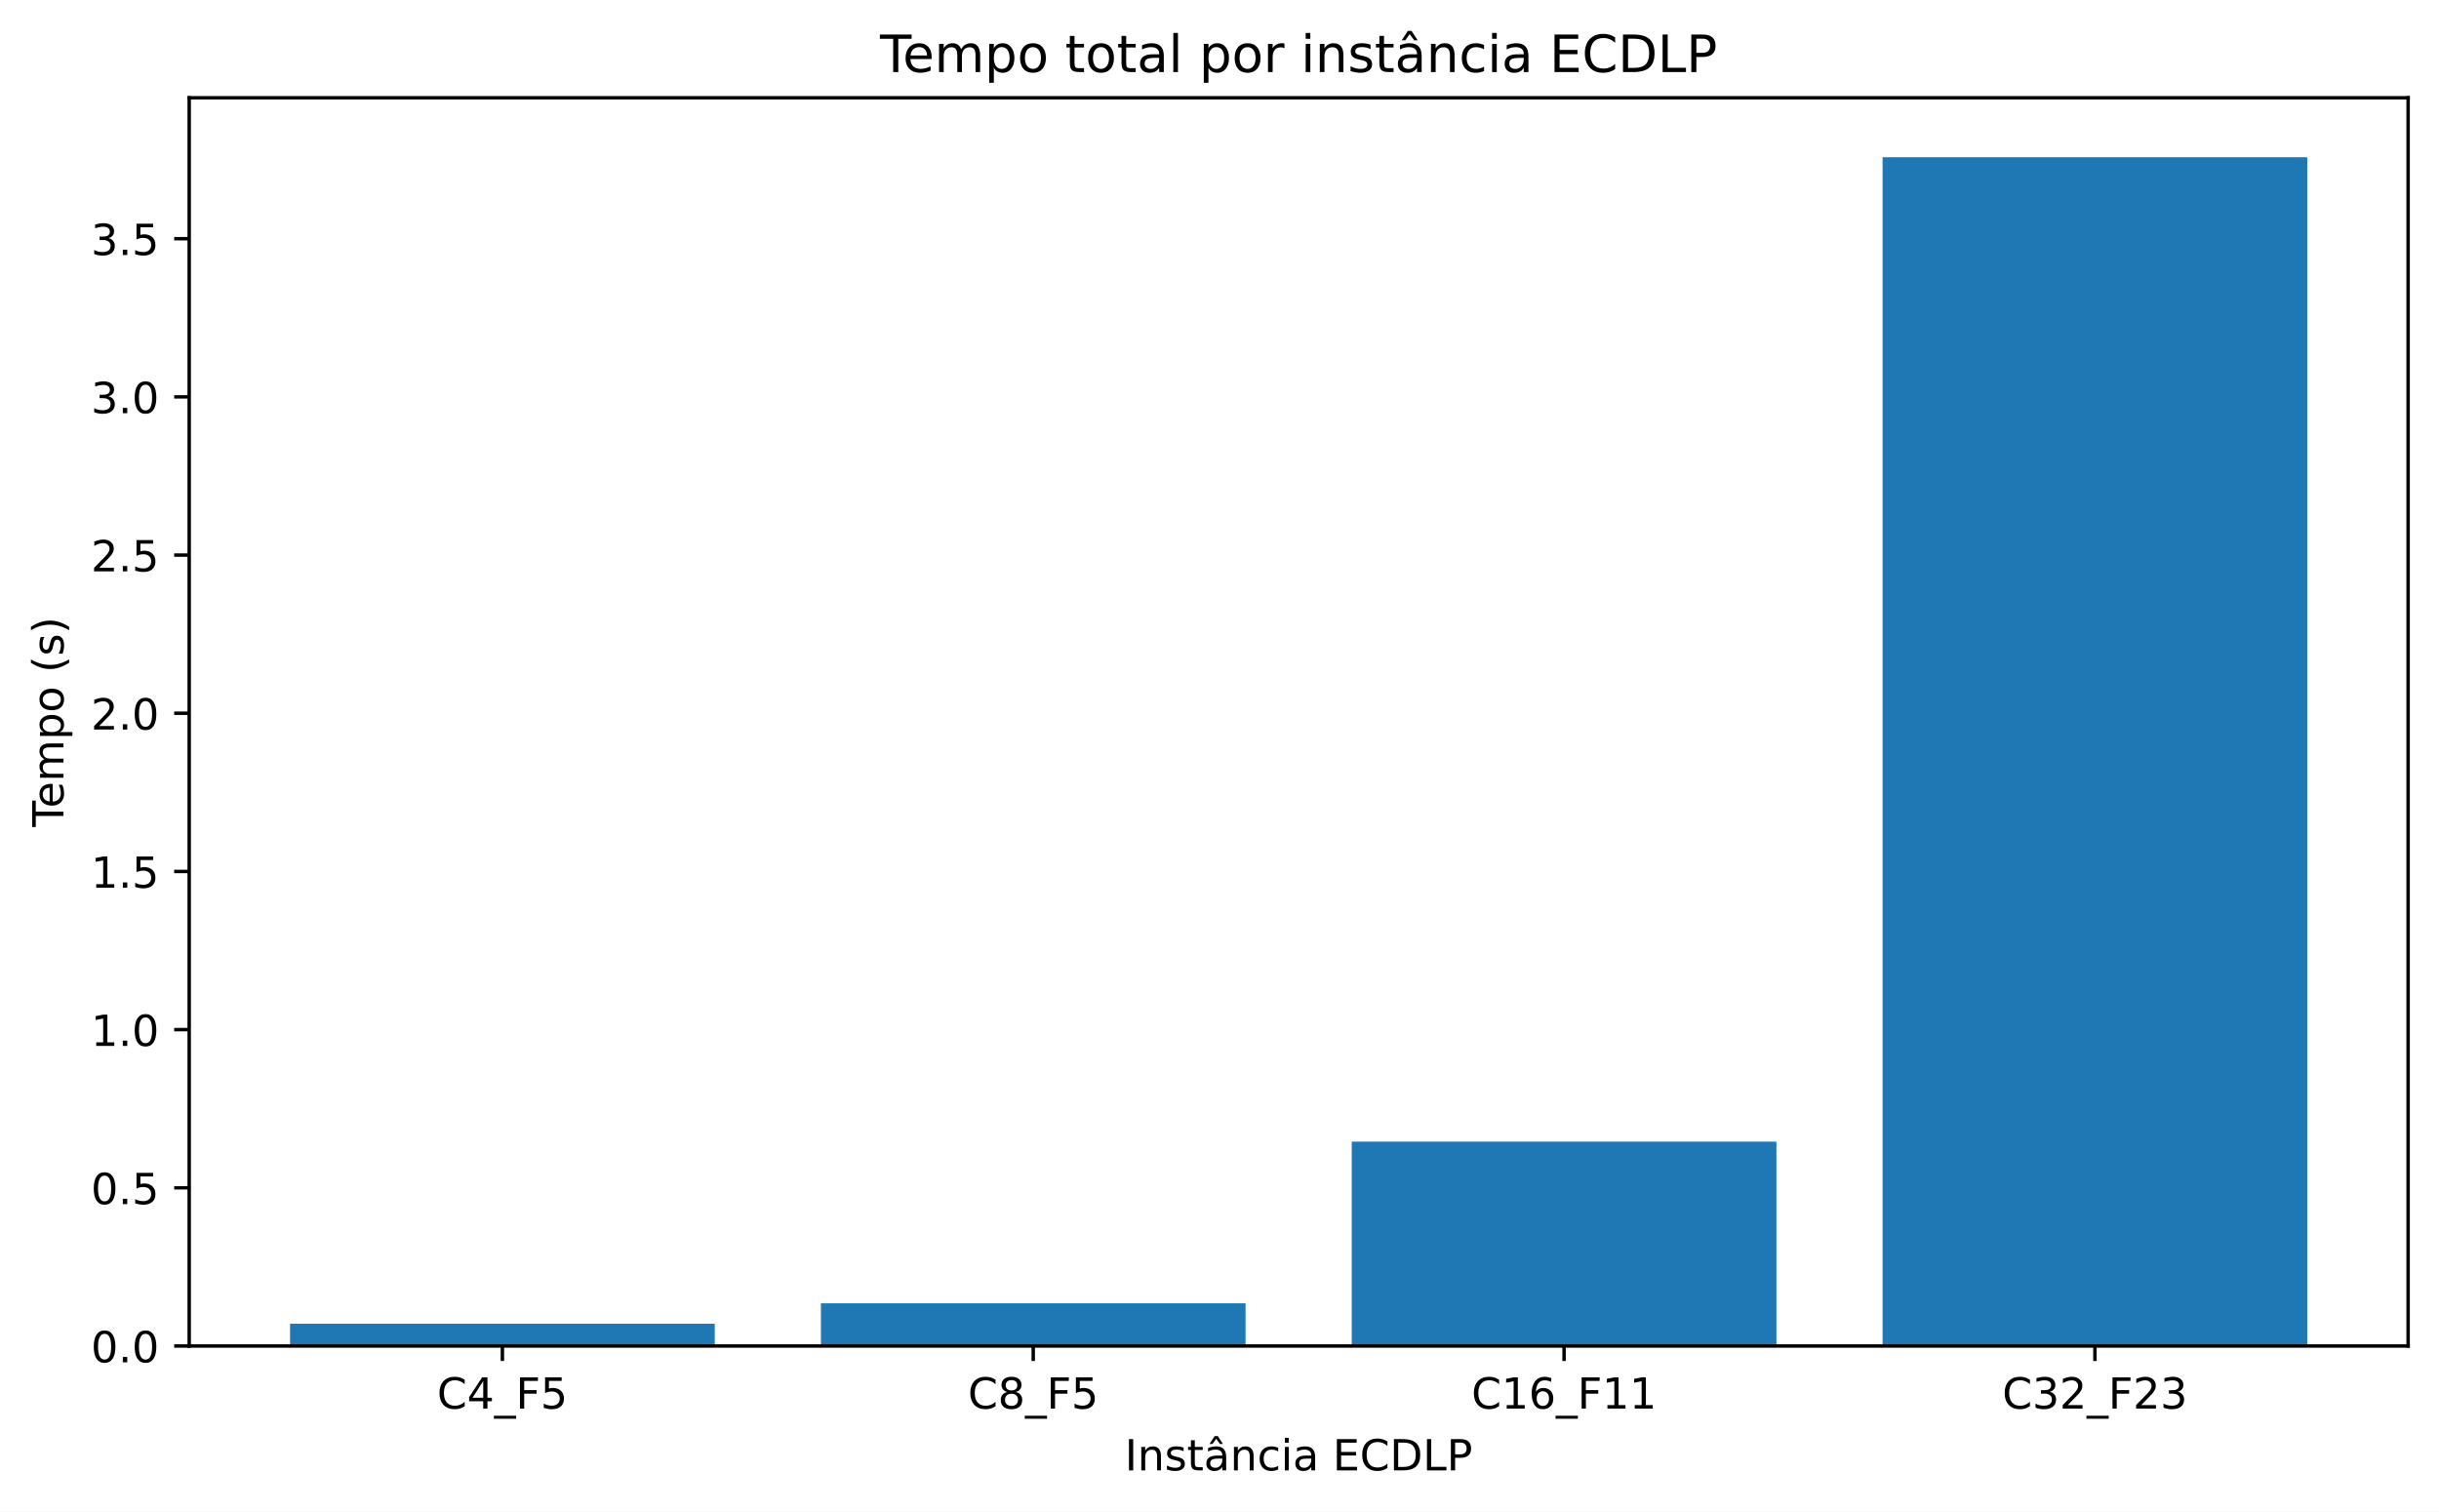
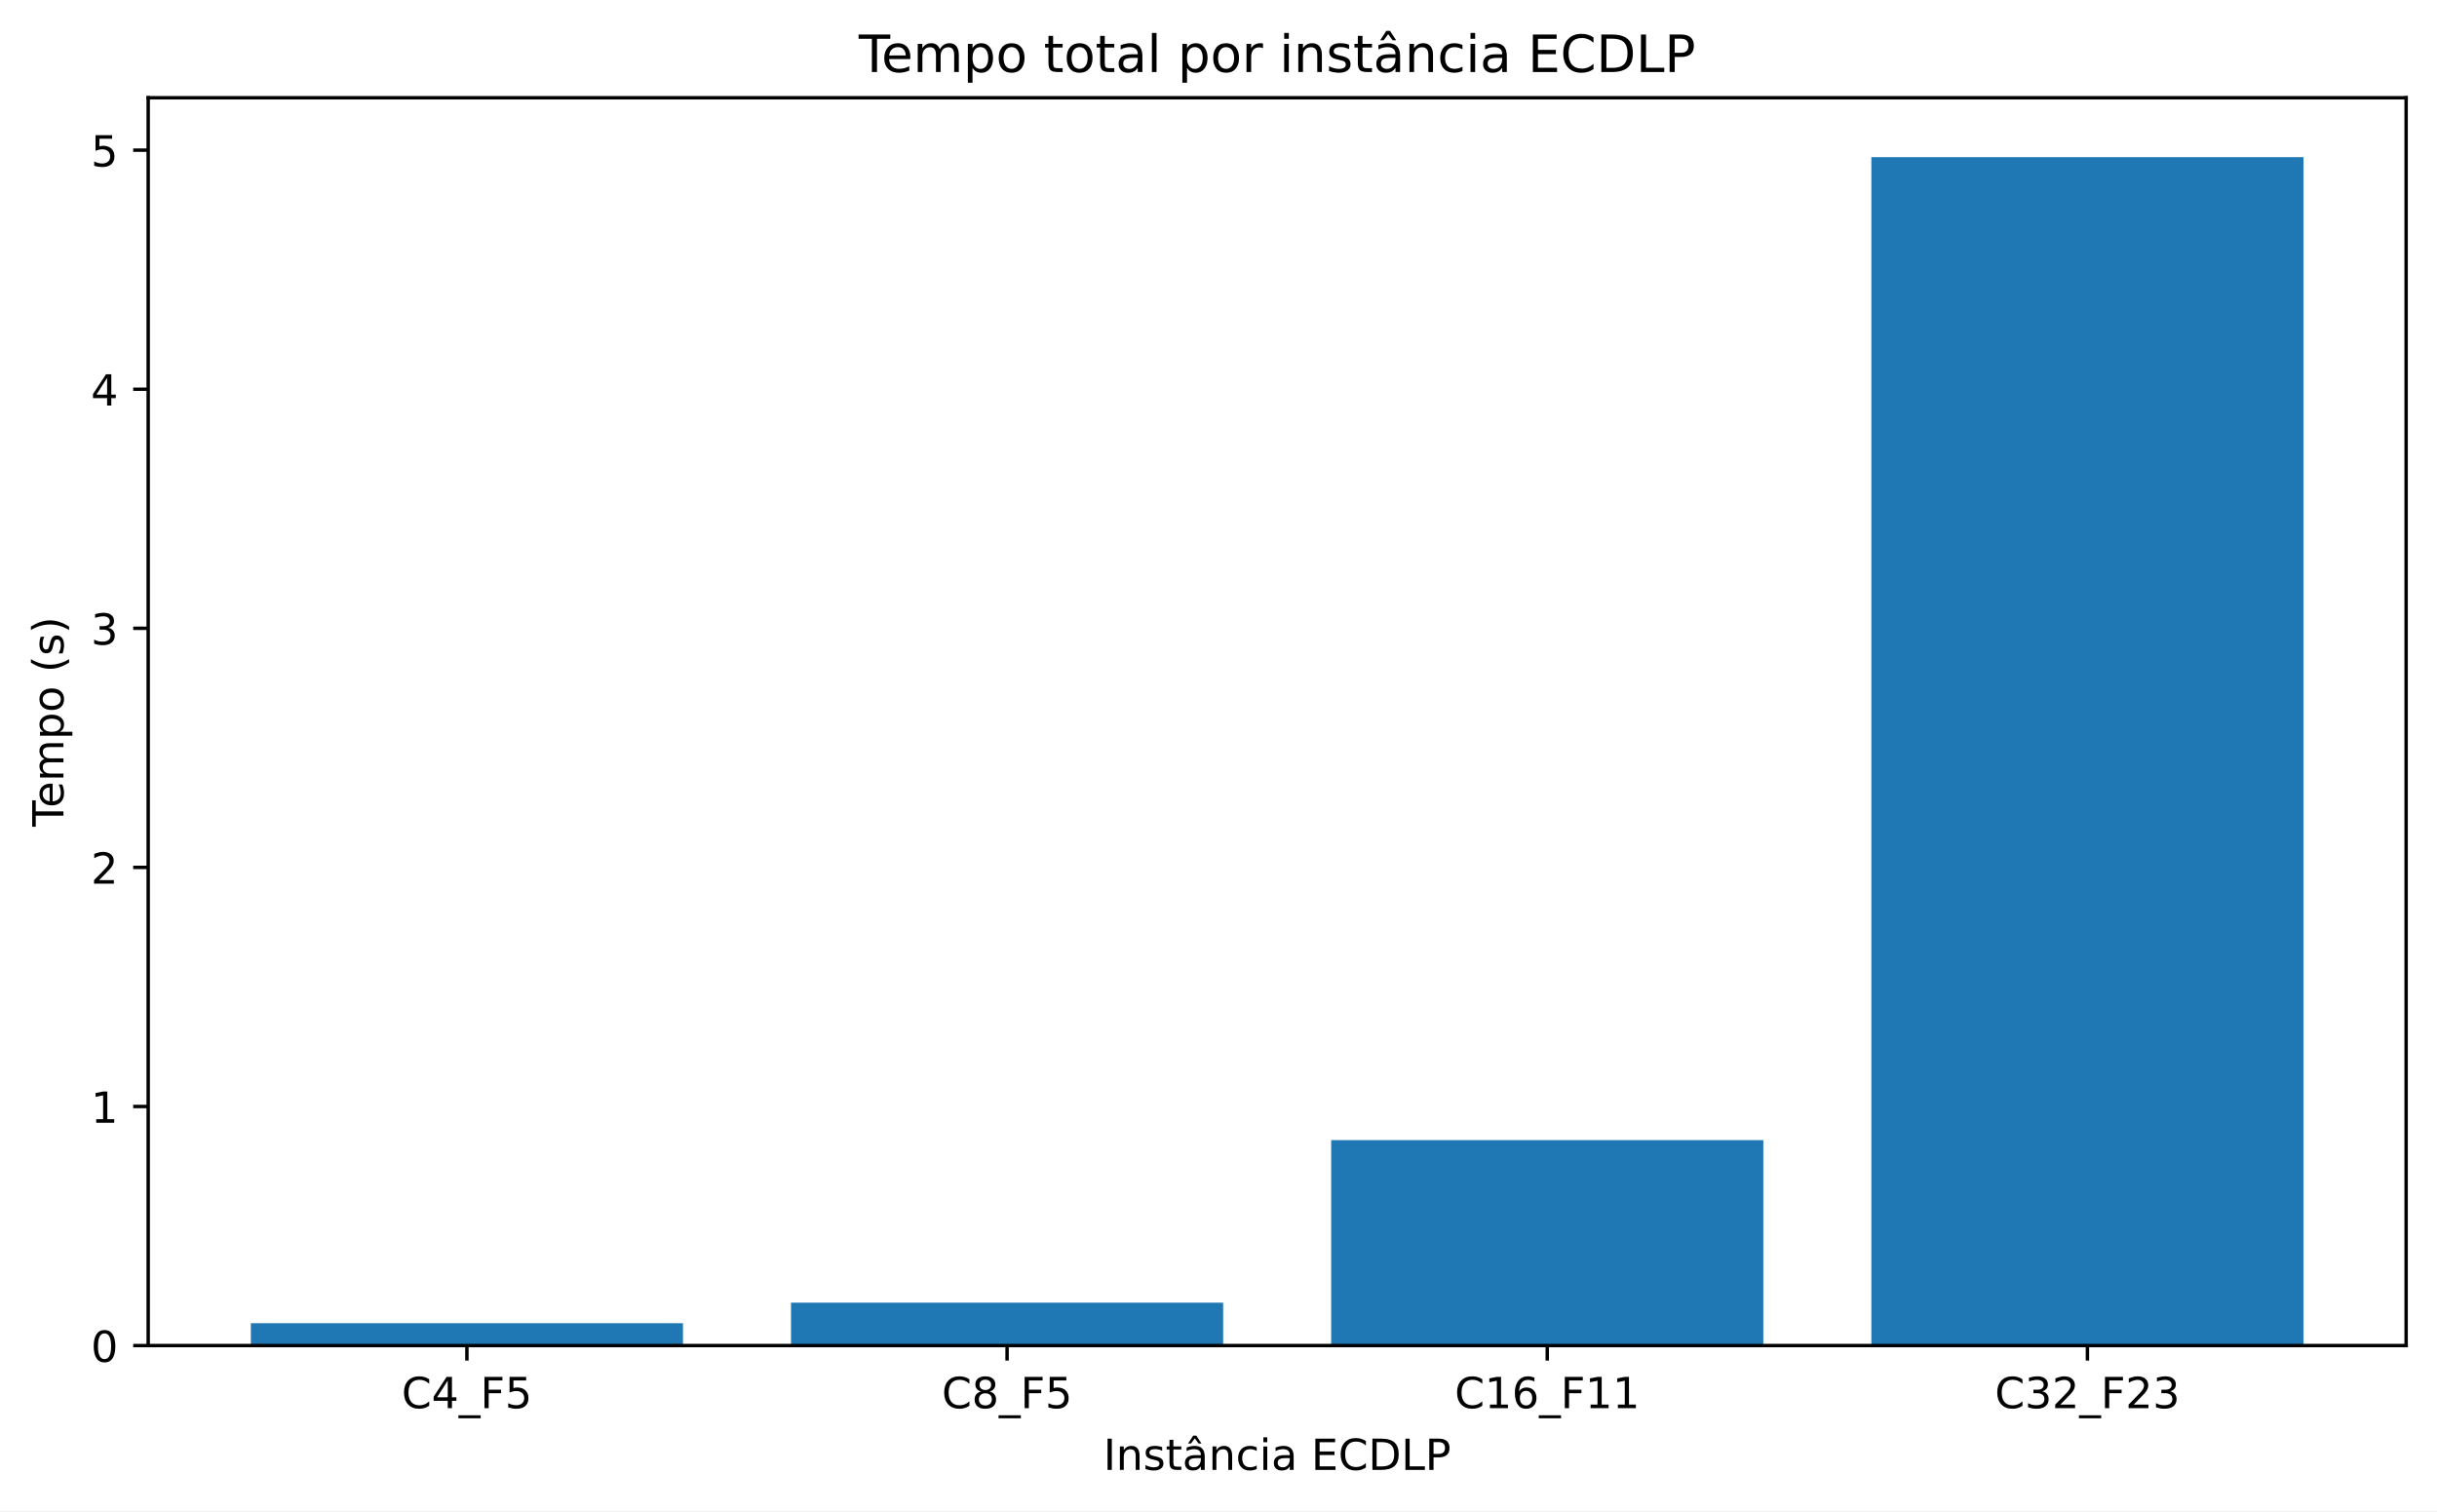
- <svg xmlns="http://www.w3.org/2000/svg" xmlns:xlink="http://www.w3.org/1999/xlink" width="568.541pt" height="352.397pt" viewBox="0 0 568.541 352.397" version="1.1">
+ <svg xmlns="http://www.w3.org/2000/svg" xmlns:xlink="http://www.w3.org/1999/xlink" width="568.36pt" height="352.397pt" viewBox="0 0 568.36 352.397" version="1.1">
  <defs>
    <style type="text/css">*{stroke-linejoin: round; stroke-linecap: butt}</style>
  </defs>
  <g id="figure_1">
    <g id="patch_1">
-       <path d="M 0 352.397  L 568.541 352.397  L 568.541 0  L 0 0  z " style="fill: #ffffff" />
+       <path d="M 0 352.397  L 568.36 352.397  L 568.36 0  L 0 0  z " style="fill: #ffffff" />
    </g>
    <g id="axes_1">
      <g id="patch_2">
-         <path d="M 44.103 313.796  L 561.341 313.796  L 561.341 22.798  L 44.103 22.798  z " style="fill: #ffffff" />
+         <path d="M 34.562 313.796  L 561.16 313.796  L 561.16 22.798  L 34.562 22.798  z " style="fill: #ffffff" />
      </g>
      <g id="patch_3">
-         <path d="M 67.614 313.796  L 166.607 313.796  L 166.607 308.607  L 67.614 308.607  z " clip-path="url(#pd881d6143e)" style="fill: #1f77b4" />
+         <path d="M 58.499 313.796  L 159.283 313.796  L 159.283 308.58  L 58.499 308.58  z " clip-path="url(#p006963fe5c)" style="fill: #1f77b4" />
      </g>
      <g id="patch_4">
-         <path d="M 191.355 313.796  L 290.348 313.796  L 290.348 303.841  L 191.355 303.841  z " clip-path="url(#pd881d6143e)" style="fill: #1f77b4" />
+         <path d="M 184.479 313.796  L 285.263 313.796  L 285.263 303.797  L 184.479 303.797  z " clip-path="url(#p006963fe5c)" style="fill: #1f77b4" />
      </g>
      <g id="patch_5">
-         <path d="M 315.096 313.796  L 414.089 313.796  L 414.089 266.159  L 315.096 266.159  z " clip-path="url(#pd881d6143e)" style="fill: #1f77b4" />
+         <path d="M 310.459 313.796  L 411.244 313.796  L 411.244 265.89  L 310.459 265.89  z " clip-path="url(#p006963fe5c)" style="fill: #1f77b4" />
      </g>
      <g id="patch_6">
-         <path d="M 438.837 313.796  L 537.83 313.796  L 537.83 36.655  L 438.837 36.655  z " clip-path="url(#pd881d6143e)" style="fill: #1f77b4" />
+         <path d="M 436.44 313.796  L 537.224 313.796  L 537.224 36.655  L 436.44 36.655  z " clip-path="url(#p006963fe5c)" style="fill: #1f77b4" />
      </g>
      <g id="matplotlib.axis_1">
        <g id="xtick_1">
          <g id="line2d_1">
            <defs>
-               <path id="m9a87da58c3" d="M 0 0  L 0 3.5  " style="stroke: #000000; stroke-width: 0.8" />
+               <path id="m53cbc429d6" d="M 0 0  L 0 3.5  " style="stroke: #000000; stroke-width: 0.8" />
            </defs>
            <g>
-               <use xlink:href="#m9a87da58c3" x="117.11" y="313.796" style="stroke: #000000; stroke-width: 0.8" />
+               <use xlink:href="#m53cbc429d6" x="108.891" y="313.796" style="stroke: #000000; stroke-width: 0.8" />
            </g>
          </g>
          <g id="text_1">
-             <g transform="translate(101.8807 328.3934) scale(0.1 -0.1)">
+             <g transform="translate(93.66119 328.3934) scale(0.1 -0.1)">
              <defs>
                <path id="DejaVuSans-26" d="M 4122 4306  L 4122 3641  Q 3803 3938 3442 4084  Q 3081 4231 2675 4231  Q 1875 4231 1450 3742  Q 1025 3253 1025 2328  Q 1025 1406 1450 917  Q 1875 428 2675 428  Q 3081 428 3442 575  Q 3803 722 4122 1019  L 4122 359  Q 3791 134 3420 21  Q 3050 -91 2638 -91  Q 1578 -91 968 557  Q 359 1206 359 2328  Q 359 3453 968 4101  Q 1578 4750 2638 4750  Q 3056 4750 3426 4639  Q 3797 4528 4122 4306  z " transform="scale(0.015625)" />
                <path id="DejaVuSans-17" d="M 2419 4116  L 825 1625  L 2419 1625  L 2419 4116  z M 2253 4666  L 3047 4666  L 3047 1625  L 3713 1625  L 3713 1100  L 3047 1100  L 3047 0  L 2419 0  L 2419 1100  L 313 1100  L 313 1709  L 2253 4666  z " transform="scale(0.015625)" />
                <path id="DejaVuSans-42" d="M 3263 -1063  L 3263 -1509  L -63 -1509  L -63 -1063  L 3263 -1063  z " transform="scale(0.015625)" />
                <path id="DejaVuSans-29" d="M 628 4666  L 3309 4666  L 3309 4134  L 1259 4134  L 1259 2759  L 3109 2759  L 3109 2228  L 1259 2228  L 1259 0  L 628 0  L 628 4666  z " transform="scale(0.015625)" />
                <path id="DejaVuSans-18" d="M 691 4666  L 3169 4666  L 3169 4134  L 1269 4134  L 1269 2991  Q 1406 3038 1543 3061  Q 1681 3084 1819 3084  Q 2600 3084 3056 2656  Q 3513 2228 3513 1497  Q 3513 744 3044 326  Q 2575 -91 1722 -91  Q 1428 -91 1123 -41  Q 819 9 494 109  L 494 744  Q 775 591 1075 516  Q 1375 441 1709 441  Q 2250 441 2565 725  Q 2881 1009 2881 1497  Q 2881 1984 2565 2268  Q 2250 2553 1709 2553  Q 1456 2553 1204 2497  Q 953 2441 691 2322  L 691 4666  z " transform="scale(0.015625)" />
              </defs>
              <use xlink:href="#DejaVuSans-26" />
              <use xlink:href="#DejaVuSans-17" transform="translate(69.82812 0)" />
              <use xlink:href="#DejaVuSans-42" transform="translate(133.4531 0)" />
              <use xlink:href="#DejaVuSans-29" transform="translate(183.4531 0)" />
              <use xlink:href="#DejaVuSans-18" transform="translate(240.9688 0)" />
            </g>
          </g>
        </g>
        <g id="xtick_2">
          <g id="line2d_2">
            <g>
-               <use xlink:href="#m9a87da58c3" x="240.851" y="313.796" style="stroke: #000000; stroke-width: 0.8" />
+               <use xlink:href="#m53cbc429d6" x="234.871" y="313.796" style="stroke: #000000; stroke-width: 0.8" />
            </g>
          </g>
          <g id="text_2">
-             <g transform="translate(225.6217 328.3934) scale(0.1 -0.1)">
+             <g transform="translate(219.6415 328.3934) scale(0.1 -0.1)">
              <defs>
                <path id="DejaVuSans-1b" d="M 2034 2216  Q 1584 2216 1326 1975  Q 1069 1734 1069 1313  Q 1069 891 1326 650  Q 1584 409 2034 409  Q 2484 409 2743 651  Q 3003 894 3003 1313  Q 3003 1734 2745 1975  Q 2488 2216 2034 2216  z M 1403 2484  Q 997 2584 770 2862  Q 544 3141 544 3541  Q 544 4100 942 4425  Q 1341 4750 2034 4750  Q 2731 4750 3128 4425  Q 3525 4100 3525 3541  Q 3525 3141 3298 2862  Q 3072 2584 2669 2484  Q 3125 2378 3379 2068  Q 3634 1759 3634 1313  Q 3634 634 3220 271  Q 2806 -91 2034 -91  Q 1263 -91 848 271  Q 434 634 434 1313  Q 434 1759 690 2068  Q 947 2378 1403 2484  z M 1172 3481  Q 1172 3119 1398 2916  Q 1625 2713 2034 2713  Q 2441 2713 2670 2916  Q 2900 3119 2900 3481  Q 2900 3844 2670 4047  Q 2441 4250 2034 4250  Q 1625 4250 1398 4047  Q 1172 3844 1172 3481  z " transform="scale(0.015625)" />
              </defs>
              <use xlink:href="#DejaVuSans-26" />
              <use xlink:href="#DejaVuSans-1b" transform="translate(69.82812 0)" />
              <use xlink:href="#DejaVuSans-42" transform="translate(133.4531 0)" />
              <use xlink:href="#DejaVuSans-29" transform="translate(183.4531 0)" />
              <use xlink:href="#DejaVuSans-18" transform="translate(240.9688 0)" />
            </g>
          </g>
        </g>
        <g id="xtick_3">
          <g id="line2d_3">
            <g>
-               <use xlink:href="#m9a87da58c3" x="364.592" y="313.796" style="stroke: #000000; stroke-width: 0.8" />
+               <use xlink:href="#m53cbc429d6" x="360.851" y="313.796" style="stroke: #000000; stroke-width: 0.8" />
            </g>
          </g>
          <g id="text_3">
-             <g transform="translate(343.0003 328.3934) scale(0.1 -0.1)">
+             <g transform="translate(339.2593 328.3934) scale(0.1 -0.1)">
              <defs>
                <path id="DejaVuSans-14" d="M 794 531  L 1825 531  L 1825 4091  L 703 3866  L 703 4441  L 1819 4666  L 2450 4666  L 2450 531  L 3481 531  L 3481 0  L 794 0  L 794 531  z " transform="scale(0.015625)" />
                <path id="DejaVuSans-19" d="M 2113 2584  Q 1688 2584 1439 2293  Q 1191 2003 1191 1497  Q 1191 994 1439 701  Q 1688 409 2113 409  Q 2538 409 2786 701  Q 3034 994 3034 1497  Q 3034 2003 2786 2293  Q 2538 2584 2113 2584  z M 3366 4563  L 3366 3988  Q 3128 4100 2886 4159  Q 2644 4219 2406 4219  Q 1781 4219 1451 3797  Q 1122 3375 1075 2522  Q 1259 2794 1537 2939  Q 1816 3084 2150 3084  Q 2853 3084 3261 2657  Q 3669 2231 3669 1497  Q 3669 778 3244 343  Q 2819 -91 2113 -91  Q 1303 -91 875 529  Q 447 1150 447 2328  Q 447 3434 972 4092  Q 1497 4750 2381 4750  Q 2619 4750 2861 4703  Q 3103 4656 3366 4563  z " transform="scale(0.015625)" />
              </defs>
              <use xlink:href="#DejaVuSans-26" />
              <use xlink:href="#DejaVuSans-14" transform="translate(69.82812 0)" />
              <use xlink:href="#DejaVuSans-19" transform="translate(133.4531 0)" />
              <use xlink:href="#DejaVuSans-42" transform="translate(197.0781 0)" />
              <use xlink:href="#DejaVuSans-29" transform="translate(247.0781 0)" />
              <use xlink:href="#DejaVuSans-14" transform="translate(304.5938 0)" />
              <use xlink:href="#DejaVuSans-14" transform="translate(368.2188 0)" />
            </g>
          </g>
        </g>
        <g id="xtick_4">
          <g id="line2d_4">
            <g>
-               <use xlink:href="#m9a87da58c3" x="488.334" y="313.796" style="stroke: #000000; stroke-width: 0.8" />
+               <use xlink:href="#m53cbc429d6" x="486.832" y="313.796" style="stroke: #000000; stroke-width: 0.8" />
            </g>
          </g>
          <g id="text_4">
-             <g transform="translate(466.7414 328.3934) scale(0.1 -0.1)">
+             <g transform="translate(465.2396 328.3934) scale(0.1 -0.1)">
              <defs>
                <path id="DejaVuSans-16" d="M 2597 2516  Q 3050 2419 3304 2112  Q 3559 1806 3559 1356  Q 3559 666 3084 287  Q 2609 -91 1734 -91  Q 1441 -91 1130 -33  Q 819 25 488 141  L 488 750  Q 750 597 1062 519  Q 1375 441 1716 441  Q 2309 441 2620 675  Q 2931 909 2931 1356  Q 2931 1769 2642 2001  Q 2353 2234 1838 2234  L 1294 2234  L 1294 2753  L 1863 2753  Q 2328 2753 2575 2939  Q 2822 3125 2822 3475  Q 2822 3834 2567 4026  Q 2313 4219 1838 4219  Q 1578 4219 1281 4162  Q 984 4106 628 3988  L 628 4550  Q 988 4650 1302 4700  Q 1616 4750 1894 4750  Q 2613 4750 3031 4423  Q 3450 4097 3450 3541  Q 3450 3153 3228 2886  Q 3006 2619 2597 2516  z " transform="scale(0.015625)" />
                <path id="DejaVuSans-15" d="M 1228 531  L 3431 531  L 3431 0  L 469 0  L 469 531  Q 828 903 1448 1529  Q 2069 2156 2228 2338  Q 2531 2678 2651 2914  Q 2772 3150 2772 3378  Q 2772 3750 2511 3984  Q 2250 4219 1831 4219  Q 1534 4219 1204 4116  Q 875 4013 500 3803  L 500 4441  Q 881 4594 1212 4672  Q 1544 4750 1819 4750  Q 2544 4750 2975 4387  Q 3406 4025 3406 3419  Q 3406 3131 3298 2873  Q 3191 2616 2906 2266  Q 2828 2175 2409 1742  Q 1991 1309 1228 531  z " transform="scale(0.015625)" />
              </defs>
              <use xlink:href="#DejaVuSans-26" />
              <use xlink:href="#DejaVuSans-16" transform="translate(69.82812 0)" />
              <use xlink:href="#DejaVuSans-15" transform="translate(133.4531 0)" />
              <use xlink:href="#DejaVuSans-42" transform="translate(197.0781 0)" />
              <use xlink:href="#DejaVuSans-29" transform="translate(247.0781 0)" />
              <use xlink:href="#DejaVuSans-15" transform="translate(304.5938 0)" />
              <use xlink:href="#DejaVuSans-16" transform="translate(368.2188 0)" />
            </g>
          </g>
        </g>
        <g id="text_5">
-           <g transform="translate(262.1876 342.7942) scale(0.1 -0.1)">
+           <g transform="translate(257.327 342.7942) scale(0.1 -0.1)">
            <defs>
              <path id="DejaVuSans-2c" d="M 628 4666  L 1259 4666  L 1259 0  L 628 0  L 628 4666  z " transform="scale(0.015625)" />
              <path id="DejaVuSans-51" d="M 3513 2113  L 3513 0  L 2938 0  L 2938 2094  Q 2938 2591 2744 2837  Q 2550 3084 2163 3084  Q 1697 3084 1428 2787  Q 1159 2491 1159 1978  L 1159 0  L 581 0  L 581 3500  L 1159 3500  L 1159 2956  Q 1366 3272 1645 3428  Q 1925 3584 2291 3584  Q 2894 3584 3203 3211  Q 3513 2838 3513 2113  z " transform="scale(0.015625)" />
              <path id="DejaVuSans-56" d="M 2834 3397  L 2834 2853  Q 2591 2978 2328 3040  Q 2066 3103 1784 3103  Q 1356 3103 1142 2972  Q 928 2841 928 2578  Q 928 2378 1081 2264  Q 1234 2150 1697 2047  L 1894 2003  Q 2506 1872 2764 1633  Q 3022 1394 3022 966  Q 3022 478 2636 193  Q 2250 -91 1575 -91  Q 1294 -91 989 -36  Q 684 19 347 128  L 347 722  Q 666 556 975 473  Q 1284 391 1588 391  Q 1994 391 2212 530  Q 2431 669 2431 922  Q 2431 1156 2273 1281  Q 2116 1406 1581 1522  L 1381 1569  Q 847 1681 609 1914  Q 372 2147 372 2553  Q 372 3047 722 3315  Q 1072 3584 1716 3584  Q 2034 3584 2315 3537  Q 2597 3491 2834 3397  z " transform="scale(0.015625)" />
              <path id="DejaVuSans-57" d="M 1172 4494  L 1172 3500  L 2356 3500  L 2356 3053  L 1172 3053  L 1172 1153  Q 1172 725 1289 603  Q 1406 481 1766 481  L 2356 481  L 2356 0  L 1766 0  Q 1100 0 847 248  Q 594 497 594 1153  L 594 3053  L 172 3053  L 172 3500  L 594 3500  L 594 4494  L 1172 4494  z " transform="scale(0.015625)" />
              <path id="DejaVuSans-a4" d="M 2194 1759  Q 1497 1759 1228 1600  Q 959 1441 959 1056  Q 959 750 1161 570  Q 1363 391 1709 391  Q 2188 391 2477 730  Q 2766 1069 2766 1631  L 2766 1759  L 2194 1759  z M 3341 1997  L 3341 0  L 2766 0  L 2766 531  Q 2569 213 2275 61  Q 1981 -91 1556 -91  Q 1019 -91 701 211  Q 384 513 384 1019  Q 384 1609 779 1909  Q 1175 2209 1959 2209  L 2766 2209  L 2766 2266  Q 2766 2663 2505 2880  Q 2244 3097 1772 3097  Q 1472 3097 1187 3025  Q 903 2953 641 2809  L 641 3341  Q 956 3463 1253 3523  Q 1550 3584 1831 3584  Q 2591 3584 2966 3190  Q 3341 2797 3341 1997  z M 1625 5119  L 2087 5119  L 2853 3944  L 2419 3944  L 1856 4709  L 1294 3944  L 859 3944  L 1625 5119  z " transform="scale(0.015625)" />
              <path id="DejaVuSans-46" d="M 3122 3366  L 3122 2828  Q 2878 2963 2633 3030  Q 2388 3097 2138 3097  Q 1578 3097 1268 2742  Q 959 2388 959 1747  Q 959 1106 1268 751  Q 1578 397 2138 397  Q 2388 397 2633 464  Q 2878 531 3122 666  L 3122 134  Q 2881 22 2623 -34  Q 2366 -91 2075 -91  Q 1284 -91 818 406  Q 353 903 353 1747  Q 353 2603 823 3093  Q 1294 3584 2113 3584  Q 2378 3584 2631 3529  Q 2884 3475 3122 3366  z " transform="scale(0.015625)" />
              <path id="DejaVuSans-4c" d="M 603 3500  L 1178 3500  L 1178 0  L 603 0  L 603 3500  z M 603 4863  L 1178 4863  L 1178 4134  L 603 4134  L 603 4863  z " transform="scale(0.015625)" />
              <path id="DejaVuSans-44" d="M 2194 1759  Q 1497 1759 1228 1600  Q 959 1441 959 1056  Q 959 750 1161 570  Q 1363 391 1709 391  Q 2188 391 2477 730  Q 2766 1069 2766 1631  L 2766 1759  L 2194 1759  z M 3341 1997  L 3341 0  L 2766 0  L 2766 531  Q 2569 213 2275 61  Q 1981 -91 1556 -91  Q 1019 -91 701 211  Q 384 513 384 1019  Q 384 1609 779 1909  Q 1175 2209 1959 2209  L 2766 2209  L 2766 2266  Q 2766 2663 2505 2880  Q 2244 3097 1772 3097  Q 1472 3097 1187 3025  Q 903 2953 641 2809  L 641 3341  Q 956 3463 1253 3523  Q 1550 3584 1831 3584  Q 2591 3584 2966 3190  Q 3341 2797 3341 1997  z " transform="scale(0.015625)" />
              <path id="DejaVuSans-3" transform="scale(0.015625)" />
              <path id="DejaVuSans-28" d="M 628 4666  L 3578 4666  L 3578 4134  L 1259 4134  L 1259 2753  L 3481 2753  L 3481 2222  L 1259 2222  L 1259 531  L 3634 531  L 3634 0  L 628 0  L 628 4666  z " transform="scale(0.015625)" />
              <path id="DejaVuSans-27" d="M 1259 4147  L 1259 519  L 2022 519  Q 2988 519 3436 956  Q 3884 1394 3884 2338  Q 3884 3275 3436 3711  Q 2988 4147 2022 4147  L 1259 4147  z M 628 4666  L 1925 4666  Q 3281 4666 3915 4102  Q 4550 3538 4550 2338  Q 4550 1131 3912 565  Q 3275 0 1925 0  L 628 0  L 628 4666  z " transform="scale(0.015625)" />
              <path id="DejaVuSans-2f" d="M 628 4666  L 1259 4666  L 1259 531  L 3531 531  L 3531 0  L 628 0  L 628 4666  z " transform="scale(0.015625)" />
              <path id="DejaVuSans-33" d="M 1259 4147  L 1259 2394  L 2053 2394  Q 2494 2394 2734 2622  Q 2975 2850 2975 3272  Q 2975 3691 2734 3919  Q 2494 4147 2053 4147  L 1259 4147  z M 628 4666  L 2053 4666  Q 2838 4666 3239 4311  Q 3641 3956 3641 3272  Q 3641 2581 3239 2228  Q 2838 1875 2053 1875  L 1259 1875  L 1259 0  L 628 0  L 628 4666  z " transform="scale(0.015625)" />
            </defs>
            <use xlink:href="#DejaVuSans-2c" />
            <use xlink:href="#DejaVuSans-51" transform="translate(29.5 0)" />
            <use xlink:href="#DejaVuSans-56" transform="translate(92.875 0)" />
            <use xlink:href="#DejaVuSans-57" transform="translate(144.9688 0)" />
            <use xlink:href="#DejaVuSans-a4" transform="translate(184.1719 0)" />
            <use xlink:href="#DejaVuSans-51" transform="translate(245.4531 0)" />
            <use xlink:href="#DejaVuSans-46" transform="translate(308.8281 0)" />
            <use xlink:href="#DejaVuSans-4c" transform="translate(363.8125 0)" />
            <use xlink:href="#DejaVuSans-44" transform="translate(391.5938 0)" />
            <use xlink:href="#DejaVuSans-3" transform="translate(452.875 0)" />
            <use xlink:href="#DejaVuSans-28" transform="translate(484.6562 0)" />
            <use xlink:href="#DejaVuSans-26" transform="translate(547.8438 0)" />
            <use xlink:href="#DejaVuSans-27" transform="translate(617.6719 0)" />
            <use xlink:href="#DejaVuSans-2f" transform="translate(694.6719 0)" />
            <use xlink:href="#DejaVuSans-33" transform="translate(750.3906 0)" />
          </g>
        </g>
      </g>
      <g id="matplotlib.axis_2">
        <g id="ytick_1">
          <g id="line2d_5">
            <defs>
-               <path id="m41ffade077" d="M 0 0  L -3.5 0  " style="stroke: #000000; stroke-width: 0.8" />
+               <path id="mf83c964928" d="M 0 0  L -3.5 0  " style="stroke: #000000; stroke-width: 0.8" />
            </defs>
            <g>
-               <use xlink:href="#m41ffade077" x="44.103" y="313.796" style="stroke: #000000; stroke-width: 0.8" />
+               <use xlink:href="#mf83c964928" x="34.562" y="313.796" style="stroke: #000000; stroke-width: 0.8" />
            </g>
          </g>
          <g id="text_6">
            <g transform="translate(21.2 317.5946) scale(0.1 -0.1)">
              <defs>
                <path id="DejaVuSans-13" d="M 2034 4250  Q 1547 4250 1301 3770  Q 1056 3291 1056 2328  Q 1056 1369 1301 889  Q 1547 409 2034 409  Q 2525 409 2770 889  Q 3016 1369 3016 2328  Q 3016 3291 2770 3770  Q 2525 4250 2034 4250  z M 2034 4750  Q 2819 4750 3233 4129  Q 3647 3509 3647 2328  Q 3647 1150 3233 529  Q 2819 -91 2034 -91  Q 1250 -91 836 529  Q 422 1150 422 2328  Q 422 3509 836 4129  Q 1250 4750 2034 4750  z " transform="scale(0.015625)" />
-                 <path id="DejaVuSans-11" d="M 684 794  L 1344 794  L 1344 0  L 684 0  L 684 794  z " transform="scale(0.015625)" />
              </defs>
              <use xlink:href="#DejaVuSans-13" />
-               <use xlink:href="#DejaVuSans-11" transform="translate(63.625 0)" />
-               <use xlink:href="#DejaVuSans-13" transform="translate(95.40625 0)" />
            </g>
          </g>
        </g>
        <g id="ytick_2">
          <g id="line2d_6">
            <g>
-               <use xlink:href="#m41ffade077" x="44.103" y="276.918" style="stroke: #000000; stroke-width: 0.8" />
+               <use xlink:href="#mf83c964928" x="34.562" y="258.04" style="stroke: #000000; stroke-width: 0.8" />
            </g>
          </g>
          <g id="text_7">
-             <g transform="translate(21.2 280.7168) scale(0.1 -0.1)">
-               <use xlink:href="#DejaVuSans-13" />
-               <use xlink:href="#DejaVuSans-11" transform="translate(63.625 0)" />
-               <use xlink:href="#DejaVuSans-18" transform="translate(95.40625 0)" />
+             <g transform="translate(21.2 261.8384) scale(0.1 -0.1)">
+               <use xlink:href="#DejaVuSans-14" />
            </g>
          </g>
        </g>
        <g id="ytick_3">
          <g id="line2d_7">
            <g>
-               <use xlink:href="#m41ffade077" x="44.103" y="240.04" style="stroke: #000000; stroke-width: 0.8" />
+               <use xlink:href="#mf83c964928" x="34.562" y="202.283" style="stroke: #000000; stroke-width: 0.8" />
            </g>
          </g>
          <g id="text_8">
-             <g transform="translate(21.2 243.8389) scale(0.1 -0.1)">
-               <use xlink:href="#DejaVuSans-14" />
-               <use xlink:href="#DejaVuSans-11" transform="translate(63.625 0)" />
-               <use xlink:href="#DejaVuSans-13" transform="translate(95.40625 0)" />
+             <g transform="translate(21.2 206.0823) scale(0.1 -0.1)">
+               <use xlink:href="#DejaVuSans-15" />
            </g>
          </g>
        </g>
        <g id="ytick_4">
          <g id="line2d_8">
            <g>
-               <use xlink:href="#m41ffade077" x="44.103" y="203.162" style="stroke: #000000; stroke-width: 0.8" />
+               <use xlink:href="#mf83c964928" x="34.562" y="146.527" style="stroke: #000000; stroke-width: 0.8" />
            </g>
          </g>
          <g id="text_9">
-             <g transform="translate(21.2 206.9611) scale(0.1 -0.1)">
-               <use xlink:href="#DejaVuSans-14" />
-               <use xlink:href="#DejaVuSans-11" transform="translate(63.625 0)" />
-               <use xlink:href="#DejaVuSans-18" transform="translate(95.40625 0)" />
+             <g transform="translate(21.2 150.3261) scale(0.1 -0.1)">
+               <use xlink:href="#DejaVuSans-16" />
            </g>
          </g>
        </g>
        <g id="ytick_5">
          <g id="line2d_9">
            <g>
-               <use xlink:href="#m41ffade077" x="44.103" y="166.284" style="stroke: #000000; stroke-width: 0.8" />
+               <use xlink:href="#mf83c964928" x="34.562" y="90.771" style="stroke: #000000; stroke-width: 0.8" />
            </g>
          </g>
          <g id="text_10">
-             <g transform="translate(21.2 170.0833) scale(0.1 -0.1)">
-               <use xlink:href="#DejaVuSans-15" />
-               <use xlink:href="#DejaVuSans-11" transform="translate(63.625 0)" />
-               <use xlink:href="#DejaVuSans-13" transform="translate(95.40625 0)" />
+             <g transform="translate(21.2 94.56992) scale(0.1 -0.1)">
+               <use xlink:href="#DejaVuSans-17" />
            </g>
          </g>
        </g>
        <g id="ytick_6">
          <g id="line2d_10">
            <g>
-               <use xlink:href="#m41ffade077" x="44.103" y="129.407" style="stroke: #000000; stroke-width: 0.8" />
+               <use xlink:href="#mf83c964928" x="34.562" y="35.015" style="stroke: #000000; stroke-width: 0.8" />
            </g>
          </g>
          <g id="text_11">
-             <g transform="translate(21.2 133.2054) scale(0.1 -0.1)">
-               <use xlink:href="#DejaVuSans-15" />
-               <use xlink:href="#DejaVuSans-11" transform="translate(63.625 0)" />
-               <use xlink:href="#DejaVuSans-18" transform="translate(95.40625 0)" />
-             </g>
-           </g>
-         </g>
-         <g id="ytick_7">
-           <g id="line2d_11">
-             <g>
-               <use xlink:href="#m41ffade077" x="44.103" y="92.529" style="stroke: #000000; stroke-width: 0.8" />
-             </g>
-           </g>
-           <g id="text_12">
-             <g transform="translate(21.2 96.3276) scale(0.1 -0.1)">
-               <use xlink:href="#DejaVuSans-16" />
-               <use xlink:href="#DejaVuSans-11" transform="translate(63.625 0)" />
-               <use xlink:href="#DejaVuSans-13" transform="translate(95.40625 0)" />
-             </g>
-           </g>
-         </g>
-         <g id="ytick_8">
-           <g id="line2d_12">
-             <g>
-               <use xlink:href="#m41ffade077" x="44.103" y="55.651" style="stroke: #000000; stroke-width: 0.8" />
-             </g>
-           </g>
-           <g id="text_13">
-             <g transform="translate(21.2 59.44976) scale(0.1 -0.1)">
-               <use xlink:href="#DejaVuSans-16" />
-               <use xlink:href="#DejaVuSans-11" transform="translate(63.625 0)" />
-               <use xlink:href="#DejaVuSans-18" transform="translate(95.40625 0)" />
-             </g>
-           </g>
-         </g>
-         <g id="text_14">
+             <g transform="translate(21.2 38.81375) scale(0.1 -0.1)">
+               <use xlink:href="#DejaVuSans-18" />
+             </g>
+           </g>
+         </g>
+         <g id="text_12">
          <g transform="translate(14.79766 192.7774) rotate(-90) scale(0.1 -0.1)">
            <defs>
              <path id="DejaVuSans-37" d="M -19 4666  L 3928 4666  L 3928 4134  L 2272 4134  L 2272 0  L 1638 0  L 1638 4134  L -19 4134  L -19 4666  z " transform="scale(0.015625)" />
              <path id="DejaVuSans-48" d="M 3597 1894  L 3597 1613  L 953 1613  Q 991 1019 1311 708  Q 1631 397 2203 397  Q 2534 397 2845 478  Q 3156 559 3463 722  L 3463 178  Q 3153 47 2828 -22  Q 2503 -91 2169 -91  Q 1331 -91 842 396  Q 353 884 353 1716  Q 353 2575 817 3079  Q 1281 3584 2069 3584  Q 2775 3584 3186 3129  Q 3597 2675 3597 1894  z M 3022 2063  Q 3016 2534 2758 2815  Q 2500 3097 2075 3097  Q 1594 3097 1305 2825  Q 1016 2553 972 2059  L 3022 2063  z " transform="scale(0.015625)" />
              <path id="DejaVuSans-50" d="M 3328 2828  Q 3544 3216 3844 3400  Q 4144 3584 4550 3584  Q 5097 3584 5394 3201  Q 5691 2819 5691 2113  L 5691 0  L 5113 0  L 5113 2094  Q 5113 2597 4934 2840  Q 4756 3084 4391 3084  Q 3944 3084 3684 2787  Q 3425 2491 3425 1978  L 3425 0  L 2847 0  L 2847 2094  Q 2847 2600 2669 2842  Q 2491 3084 2119 3084  Q 1678 3084 1418 2786  Q 1159 2488 1159 1978  L 1159 0  L 581 0  L 581 3500  L 1159 3500  L 1159 2956  Q 1356 3278 1631 3431  Q 1906 3584 2284 3584  Q 2666 3584 2933 3390  Q 3200 3197 3328 2828  z " transform="scale(0.015625)" />
              <path id="DejaVuSans-53" d="M 1159 525  L 1159 -1331  L 581 -1331  L 581 3500  L 1159 3500  L 1159 2969  Q 1341 3281 1617 3432  Q 1894 3584 2278 3584  Q 2916 3584 3314 3078  Q 3713 2572 3713 1747  Q 3713 922 3314 415  Q 2916 -91 2278 -91  Q 1894 -91 1617 61  Q 1341 213 1159 525  z M 3116 1747  Q 3116 2381 2855 2742  Q 2594 3103 2138 3103  Q 1681 3103 1420 2742  Q 1159 2381 1159 1747  Q 1159 1113 1420 752  Q 1681 391 2138 391  Q 2594 391 2855 752  Q 3116 1113 3116 1747  z " transform="scale(0.015625)" />
              <path id="DejaVuSans-52" d="M 1959 3097  Q 1497 3097 1228 2736  Q 959 2375 959 1747  Q 959 1119 1226 758  Q 1494 397 1959 397  Q 2419 397 2687 759  Q 2956 1122 2956 1747  Q 2956 2369 2687 2733  Q 2419 3097 1959 3097  z M 1959 3584  Q 2709 3584 3137 3096  Q 3566 2609 3566 1747  Q 3566 888 3137 398  Q 2709 -91 1959 -91  Q 1206 -91 779 398  Q 353 888 353 1747  Q 353 2609 779 3096  Q 1206 3584 1959 3584  z " transform="scale(0.015625)" />
              <path id="DejaVuSans-b" d="M 1984 4856  Q 1566 4138 1362 3434  Q 1159 2731 1159 2009  Q 1159 1288 1364 580  Q 1569 -128 1984 -844  L 1484 -844  Q 1016 -109 783 600  Q 550 1309 550 2009  Q 550 2706 781 3412  Q 1013 4119 1484 4856  L 1984 4856  z " transform="scale(0.015625)" />
              <path id="DejaVuSans-c" d="M 513 4856  L 1013 4856  Q 1481 4119 1714 3412  Q 1947 2706 1947 2009  Q 1947 1309 1714 600  Q 1481 -109 1013 -844  L 513 -844  Q 928 -128 1133 580  Q 1338 1288 1338 2009  Q 1338 2731 1133 3434  Q 928 4138 513 4856  z " transform="scale(0.015625)" />
            </defs>
            <use xlink:href="#DejaVuSans-37" />
            <use xlink:href="#DejaVuSans-48" transform="translate(44.09375 0)" />
            <use xlink:href="#DejaVuSans-50" transform="translate(105.625 0)" />
            <use xlink:href="#DejaVuSans-53" transform="translate(203.0312 0)" />
            <use xlink:href="#DejaVuSans-52" transform="translate(266.5156 0)" />
            <use xlink:href="#DejaVuSans-3" transform="translate(327.7031 0)" />
            <use xlink:href="#DejaVuSans-b" transform="translate(359.4844 0)" />
            <use xlink:href="#DejaVuSans-56" transform="translate(398.5 0)" />
            <use xlink:href="#DejaVuSans-c" transform="translate(450.5938 0)" />
          </g>
        </g>
      </g>
      <g id="patch_7">
-         <path d="M 44.103 313.796  L 44.103 22.798  " style="fill: none; stroke: #000000; stroke-width: 0.8; stroke-linejoin: miter; stroke-linecap: square" />
+         <path d="M 34.562 313.796  L 34.562 22.798  " style="fill: none; stroke: #000000; stroke-width: 0.8; stroke-linejoin: miter; stroke-linecap: square" />
      </g>
      <g id="patch_8">
-         <path d="M 561.341 313.796  L 561.341 22.798  " style="fill: none; stroke: #000000; stroke-width: 0.8; stroke-linejoin: miter; stroke-linecap: square" />
+         <path d="M 561.16 313.796  L 561.16 22.798  " style="fill: none; stroke: #000000; stroke-width: 0.8; stroke-linejoin: miter; stroke-linecap: square" />
      </g>
      <g id="patch_9">
-         <path d="M 44.103 313.796  L 561.341 313.796  " style="fill: none; stroke: #000000; stroke-width: 0.8; stroke-linejoin: miter; stroke-linecap: square" />
+         <path d="M 34.562 313.796  L 561.16 313.796  " style="fill: none; stroke: #000000; stroke-width: 0.8; stroke-linejoin: miter; stroke-linecap: square" />
      </g>
      <g id="patch_10">
-         <path d="M 44.103 22.798  L 561.341 22.798  " style="fill: none; stroke: #000000; stroke-width: 0.8; stroke-linejoin: miter; stroke-linecap: square" />
-       </g>
-       <g id="text_15">
-         <g transform="translate(205.1348 16.79812) scale(0.12 -0.12)">
+         <path d="M 34.562 22.798  L 561.16 22.798  " style="fill: none; stroke: #000000; stroke-width: 0.8; stroke-linejoin: miter; stroke-linecap: square" />
+       </g>
+       <g id="text_13">
+         <g transform="translate(200.2741 16.79812) scale(0.12 -0.12)">
          <defs>
            <path id="DejaVuSans-4f" d="M 603 4863  L 1178 4863  L 1178 0  L 603 0  L 603 4863  z " transform="scale(0.015625)" />
            <path id="DejaVuSans-55" d="M 2631 2963  Q 2534 3019 2420 3045  Q 2306 3072 2169 3072  Q 1681 3072 1420 2755  Q 1159 2438 1159 1844  L 1159 0  L 581 0  L 581 3500  L 1159 3500  L 1159 2956  Q 1341 3275 1631 3429  Q 1922 3584 2338 3584  Q 2397 3584 2469 3576  Q 2541 3569 2628 3553  L 2631 2963  z " transform="scale(0.015625)" />
          </defs>
          <use xlink:href="#DejaVuSans-37" />
          <use xlink:href="#DejaVuSans-48" transform="translate(44.09375 0)" />
          <use xlink:href="#DejaVuSans-50" transform="translate(105.625 0)" />
          <use xlink:href="#DejaVuSans-53" transform="translate(203.0312 0)" />
          <use xlink:href="#DejaVuSans-52" transform="translate(266.5156 0)" />
          <use xlink:href="#DejaVuSans-3" transform="translate(327.7031 0)" />
          <use xlink:href="#DejaVuSans-57" transform="translate(359.4844 0)" />
          <use xlink:href="#DejaVuSans-52" transform="translate(398.6875 0)" />
          <use xlink:href="#DejaVuSans-57" transform="translate(459.875 0)" />
          <use xlink:href="#DejaVuSans-44" transform="translate(499.0781 0)" />
          <use xlink:href="#DejaVuSans-4f" transform="translate(560.3594 0)" />
          <use xlink:href="#DejaVuSans-3" transform="translate(588.1406 0)" />
          <use xlink:href="#DejaVuSans-53" transform="translate(619.9219 0)" />
          <use xlink:href="#DejaVuSans-52" transform="translate(683.4062 0)" />
          <use xlink:href="#DejaVuSans-55" transform="translate(744.5938 0)" />
          <use xlink:href="#DejaVuSans-3" transform="translate(785.7031 0)" />
          <use xlink:href="#DejaVuSans-4c" transform="translate(817.4844 0)" />
          <use xlink:href="#DejaVuSans-51" transform="translate(845.2656 0)" />
          <use xlink:href="#DejaVuSans-56" transform="translate(908.6406 0)" />
          <use xlink:href="#DejaVuSans-57" transform="translate(960.7344 0)" />
          <use xlink:href="#DejaVuSans-a4" transform="translate(999.9375 0)" />
          <use xlink:href="#DejaVuSans-51" transform="translate(1061.219 0)" />
          <use xlink:href="#DejaVuSans-46" transform="translate(1124.594 0)" />
          <use xlink:href="#DejaVuSans-4c" transform="translate(1179.578 0)" />
          <use xlink:href="#DejaVuSans-44" transform="translate(1207.359 0)" />
          <use xlink:href="#DejaVuSans-3" transform="translate(1268.641 0)" />
          <use xlink:href="#DejaVuSans-28" transform="translate(1300.422 0)" />
          <use xlink:href="#DejaVuSans-26" transform="translate(1363.609 0)" />
          <use xlink:href="#DejaVuSans-27" transform="translate(1433.438 0)" />
          <use xlink:href="#DejaVuSans-2f" transform="translate(1510.438 0)" />
          <use xlink:href="#DejaVuSans-33" transform="translate(1566.156 0)" />
        </g>
      </g>
    </g>
  </g>
  <defs>
-     <clipPath id="pd881d6143e">
-       <rect x="44.103" y="22.798" width="517.238" height="290.998" />
+     <clipPath id="p006963fe5c">
+       <rect x="34.562" y="22.798" width="526.598" height="290.998" />
    </clipPath>
  </defs>
</svg>
